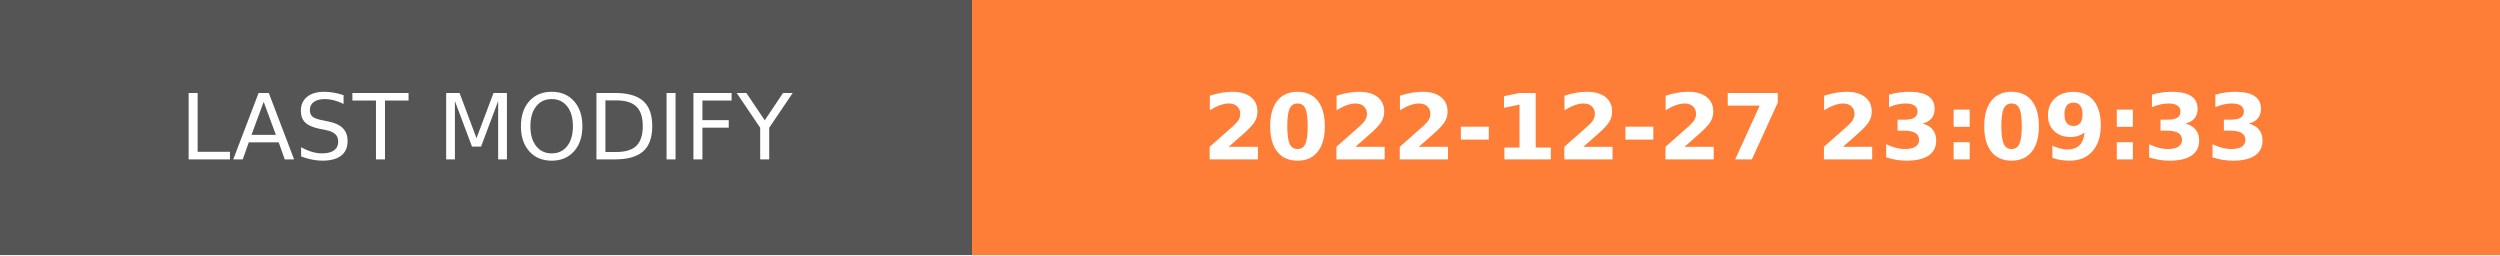
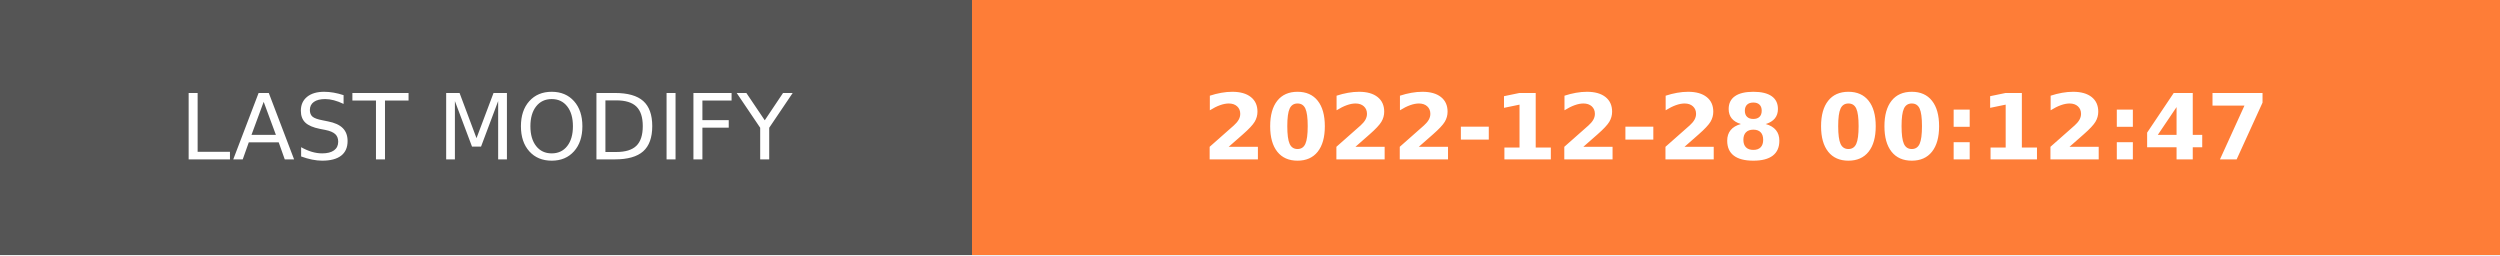
- <svg xmlns="http://www.w3.org/2000/svg" width="274.5" height="28" role="img" aria-label="LAST MODIFY: 2022-12-27 23:09:33">
+ <svg xmlns="http://www.w3.org/2000/svg" width="274.5" height="28" role="img" aria-label="LAST MODIFY: 2022-12-28 00:12:47">
  <g shape-rendering="crispEdges">
    <rect width="106.75" height="28" fill="#555" />
    <rect x="106.75" width="167.75" height="28" fill="#fe7d37" />
  </g>
  <g fill="#fff" text-anchor="middle" font-family="Verdana,Geneva,DejaVu Sans,sans-serif" text-rendering="geometricPrecision" font-size="100">
    <text transform="scale(.1)" x="533.75" y="175" textLength="827.5" fill="#fff">LAST MODIFY</text>
-     <text transform="scale(.1)" x="1906.25" y="175" textLength="1437.5" fill="#fff" font-weight="bold">2022-12-27 23:09:33</text>
+     <text transform="scale(.1)" x="1906.25" y="175" textLength="1437.5" fill="#fff" font-weight="bold">2022-12-28 00:12:47</text>
  </g>
</svg>
